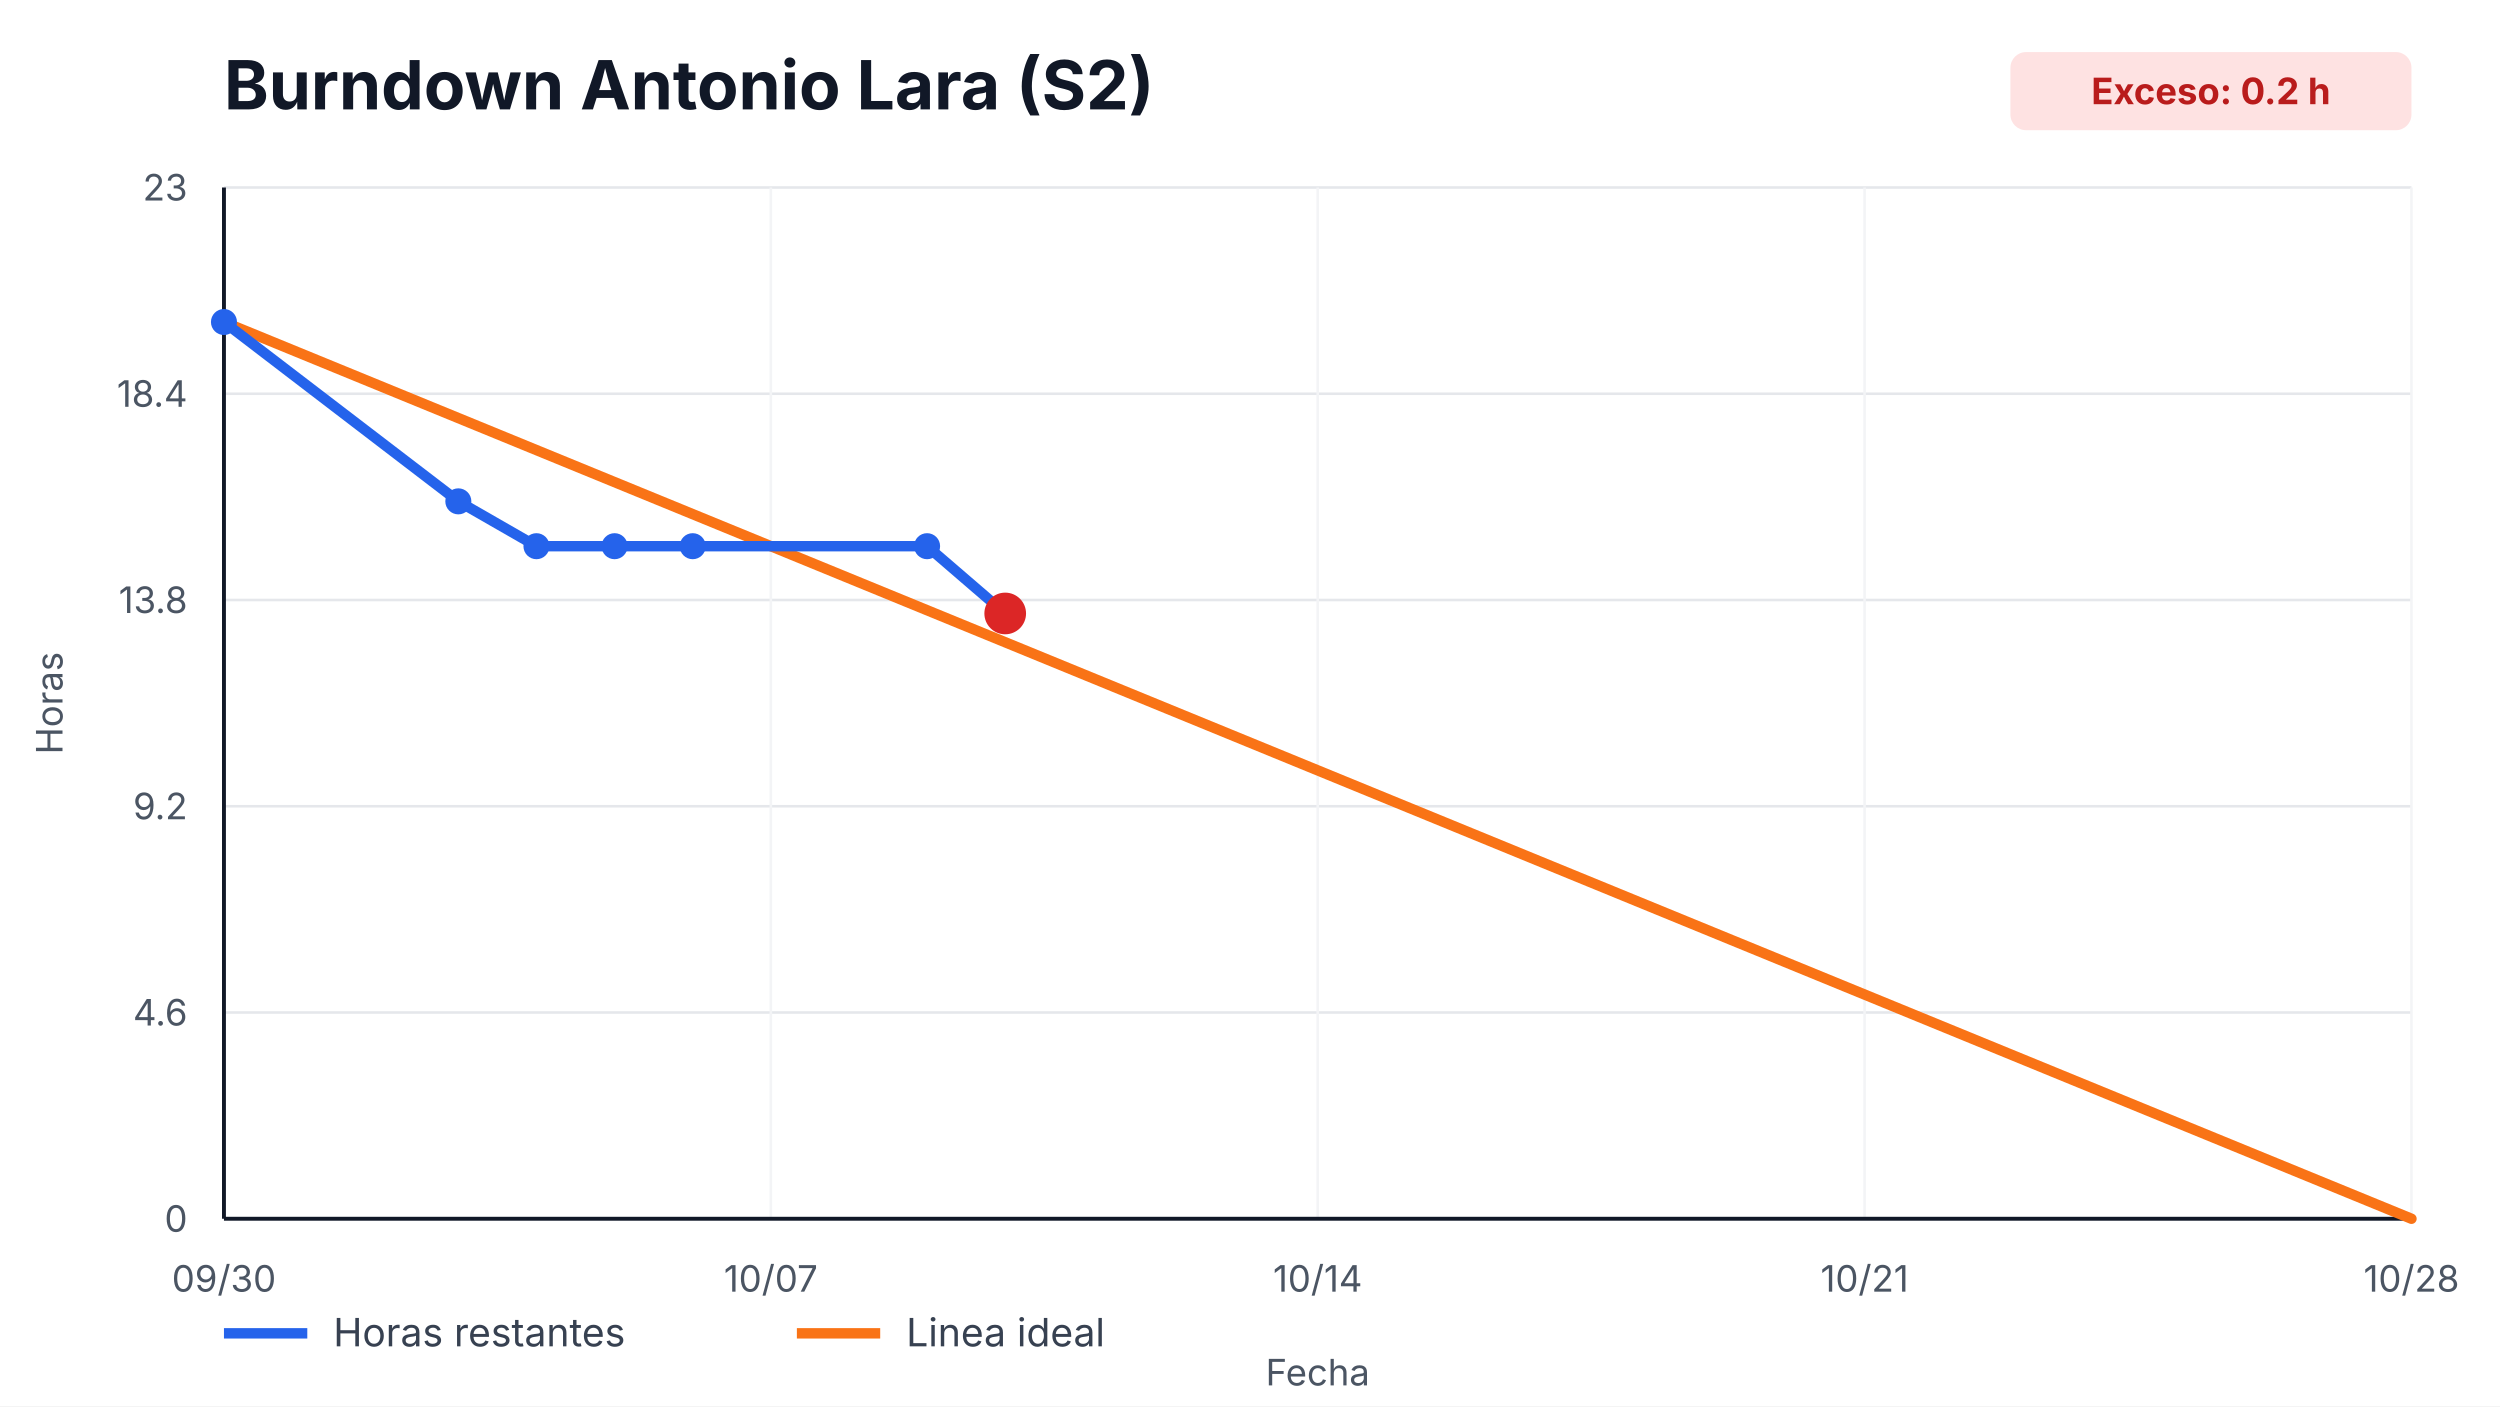
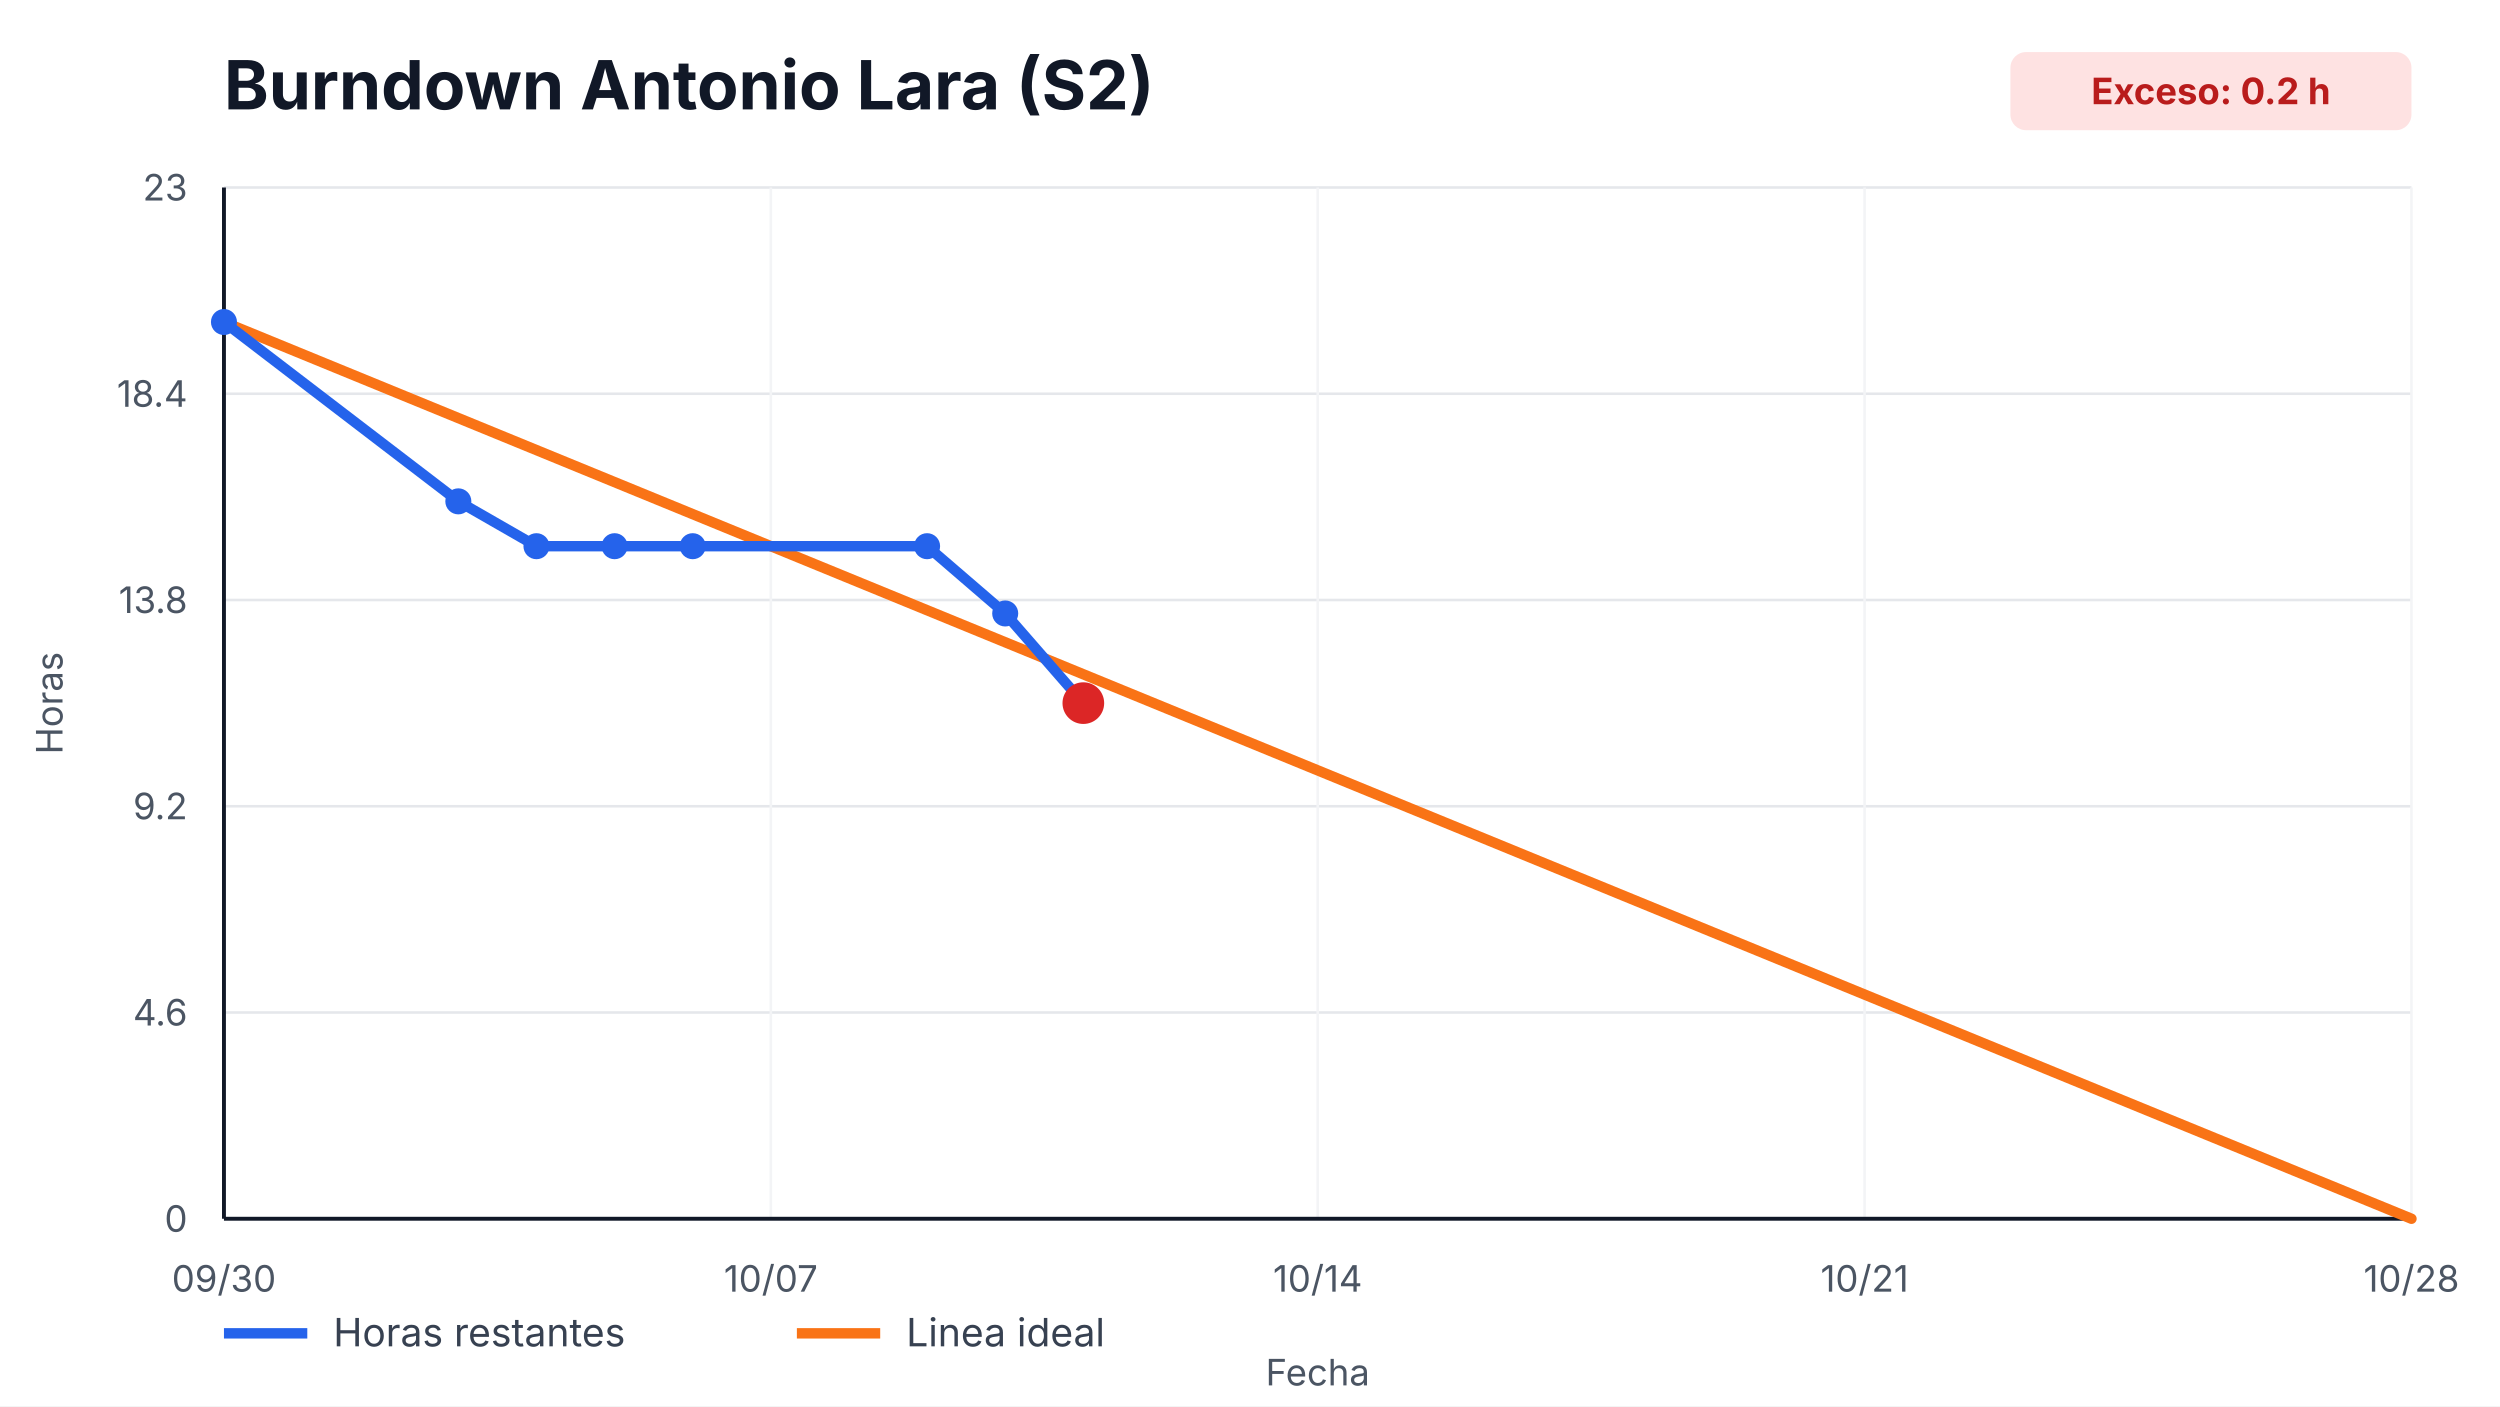
<svg xmlns="http://www.w3.org/2000/svg" width="960" height="540" viewBox="0 0 960 540" role="img" aria-label="Burndown Antonio Lara (S2)">
  <style>
    text { font-family: -apple-system, BlinkMacSystemFont, "Segoe UI", sans-serif; fill: #111827; }
    .title { font-size: 26px; font-weight: 700; }
    .axis { font-size: 14px; fill: #4b5563; }
    .legend { font-size: 15px; fill: #374151; }
    .overrun { font-size: 14px; font-weight: 700; fill: #b91c1c; }
  </style>
  <rect width="100%" height="100%" fill="#ffffff" />
  <text x="86" y="42" class="title">Burndown Antonio Lara (S2)</text>
  <rect x="772" y="20" width="154" height="30" rx="6" fill="#fee2e2" />
  <text x="849" y="40" text-anchor="middle" class="overrun">Exceso: 0.2 h</text>
  <g>
    <line x1="86" y1="468.00" x2="926" y2="468.00" stroke="#e5e7eb" />
    <line x1="86" y1="388.80" x2="926" y2="388.80" stroke="#e5e7eb" />
    <line x1="86" y1="309.60" x2="926" y2="309.60" stroke="#e5e7eb" />
    <line x1="86" y1="230.40" x2="926" y2="230.40" stroke="#e5e7eb" />
    <line x1="86" y1="151.20" x2="926" y2="151.20" stroke="#e5e7eb" />
    <line x1="86" y1="72.00" x2="926" y2="72.00" stroke="#e5e7eb" />
  </g>
  <g>
    <line x1="86.00" y1="72" x2="86.00" y2="468" stroke="#f3f4f6" />
    <text x="86.00" y="496" text-anchor="middle" class="axis">09/30</text>
    <line x1="296.00" y1="72" x2="296.00" y2="468" stroke="#f3f4f6" />
    <text x="296.00" y="496" text-anchor="middle" class="axis">10/07</text>
    <line x1="506.00" y1="72" x2="506.00" y2="468" stroke="#f3f4f6" />
    <text x="506.00" y="496" text-anchor="middle" class="axis">10/14</text>
    <line x1="716.00" y1="72" x2="716.00" y2="468" stroke="#f3f4f6" />
    <text x="716.00" y="496" text-anchor="middle" class="axis">10/21</text>
    <line x1="926.00" y1="72" x2="926.00" y2="468" stroke="#f3f4f6" />
    <text x="926.00" y="496" text-anchor="middle" class="axis">10/28</text>
  </g>
  <line x1="86" y1="468" x2="926" y2="468" stroke="#111827" stroke-width="1.5" />
  <line x1="86" y1="72" x2="86" y2="468" stroke="#111827" stroke-width="1.5" />
  <g>
    <text x="72" y="473.00" text-anchor="end" class="axis">0</text>
    <text x="72" y="393.80" text-anchor="end" class="axis">4.6</text>
    <text x="72" y="314.60" text-anchor="end" class="axis">9.2</text>
    <text x="72" y="235.40" text-anchor="end" class="axis">13.8</text>
    <text x="72" y="156.20" text-anchor="end" class="axis">18.4</text>
    <text x="72" y="77.00" text-anchor="end" class="axis">23</text>
  </g>
  <polyline points="86.00,123.65 926.00,468.00" fill="none" stroke="#f97316" stroke-width="4" stroke-linecap="round" />
-   <polyline points="86.00,123.65 176.00,192.52 206.00,209.74 236.00,209.74 266.00,209.74 356.00,209.74 386.00,235.57" fill="none" stroke="#2563eb" stroke-width="4" stroke-linecap="round" stroke-linejoin="round" />
+   <polyline points="86.00,123.65 176.00,192.52 206.00,209.74 236.00,209.74 266.00,209.74 356.00,209.74 386.00,235.57 416.00,270.00" fill="none" stroke="#2563eb" stroke-width="4" stroke-linecap="round" stroke-linejoin="round" />
  <g>
    <circle cx="86.00" cy="123.65" r="5" fill="#2563eb" />
    <circle cx="176.00" cy="192.52" r="5" fill="#2563eb" />
    <circle cx="206.00" cy="209.74" r="5" fill="#2563eb" />
    <circle cx="236.00" cy="209.74" r="5" fill="#2563eb" />
    <circle cx="266.00" cy="209.74" r="5" fill="#2563eb" />
    <circle cx="356.00" cy="209.74" r="5" fill="#2563eb" />
    <circle cx="386.00" cy="235.57" r="5" fill="#2563eb" />
+     <circle cx="416.00" cy="270.00" r="5" fill="#2563eb" />
  </g>
-   <circle cx="386.00" cy="235.57" r="8" fill="#dc2626" />
+   <circle cx="416.00" cy="270.00" r="8" fill="#dc2626" />
  <line x1="86" y1="512" x2="118" y2="512" stroke="#2563eb" stroke-width="4" />
  <text x="128" y="517" class="legend">Horas restantes</text>
  <line x1="306" y1="512" x2="338" y2="512" stroke="#f97316" stroke-width="4" />
  <text x="348" y="517" class="legend">Linea ideal</text>
  <text x="506.0" y="532" text-anchor="middle" class="axis">Fecha</text>
  <text x="24" y="270.0" transform="rotate(-90 24,270.0)" text-anchor="middle" class="axis">Horas</text>
</svg>
